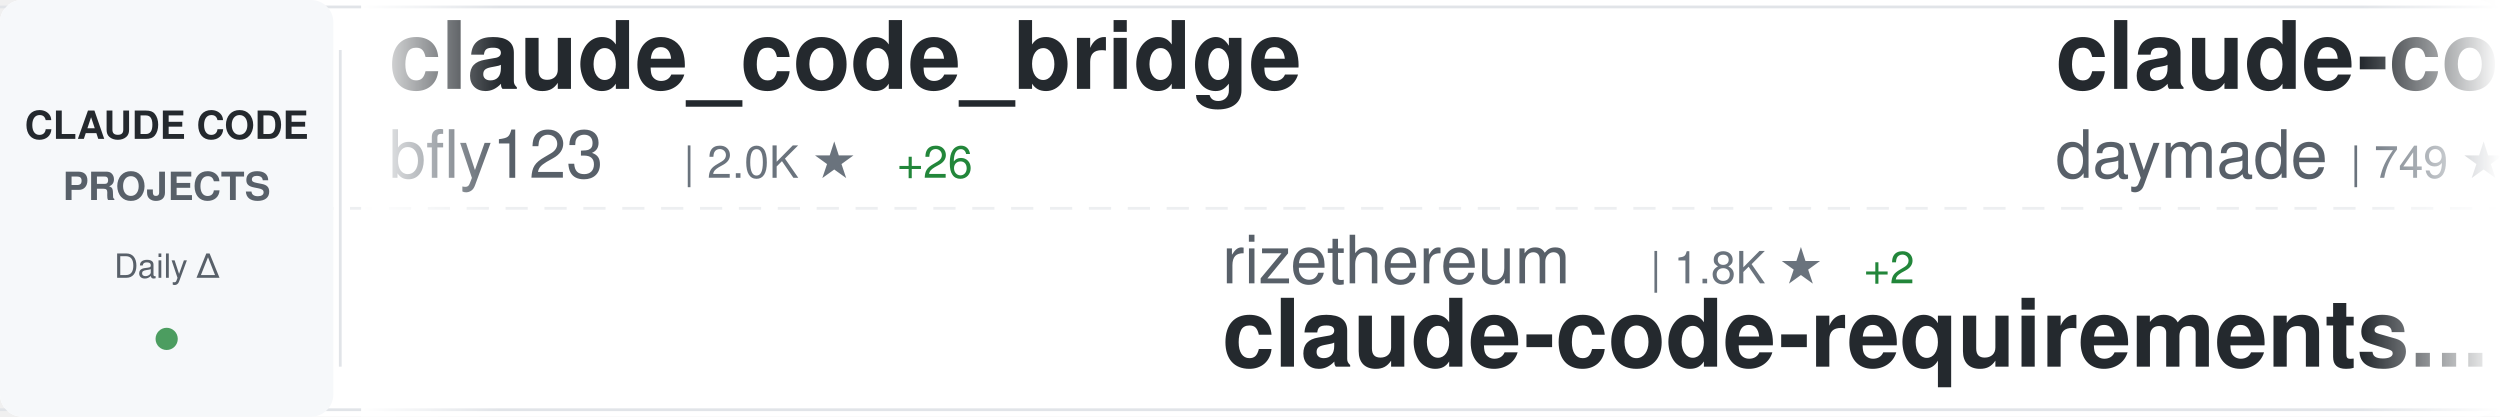
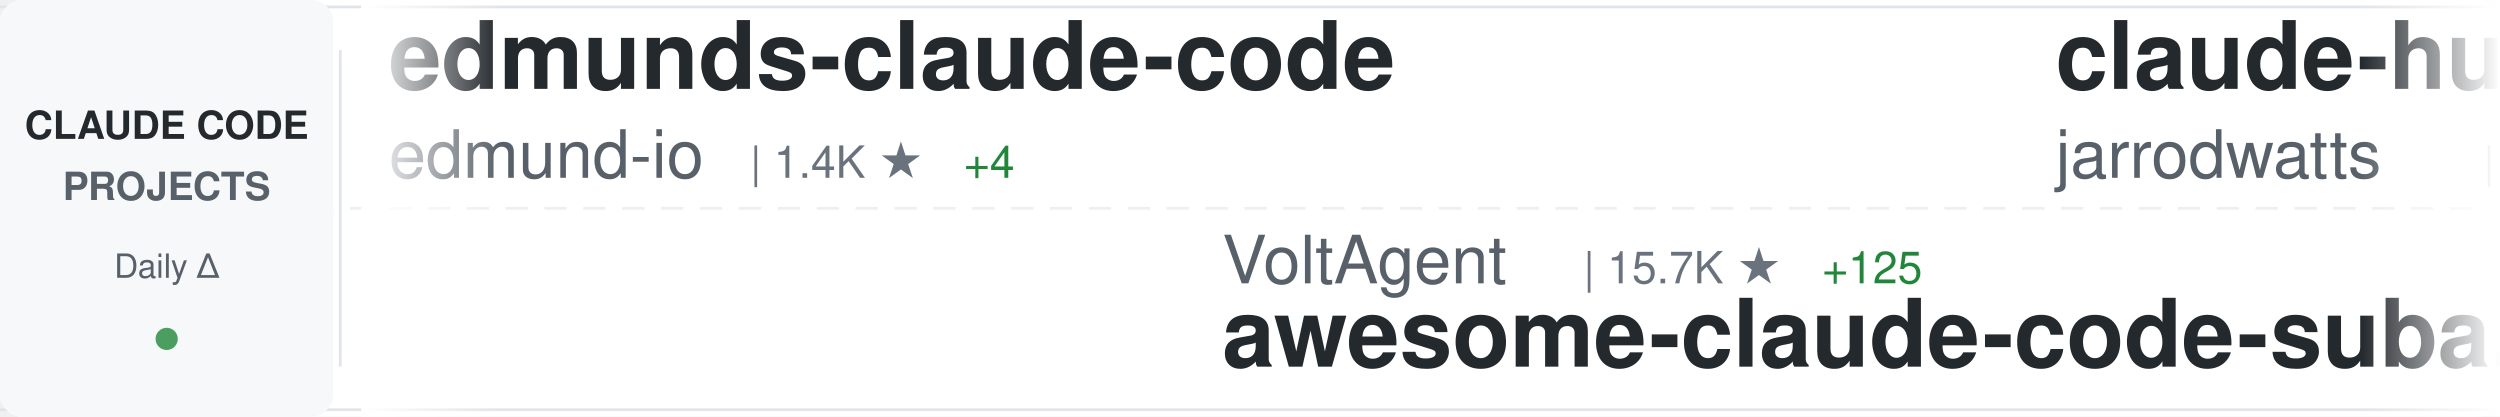
<svg xmlns="http://www.w3.org/2000/svg" width="900" height="150">
  <defs>
    <linearGradient id="awesomeLeftFade" x1="0%" y1="0%" x2="100%" y2="0%">
      <stop offset="0%" style="stop-color:#ffffff;stop-opacity:1" />
      <stop offset="100%" style="stop-color:#ffffff;stop-opacity:0" />
    </linearGradient>
    <linearGradient id="awesomeRightFade" x1="0%" y1="0%" x2="100%" y2="0%">
      <stop offset="0%" style="stop-color:#ffffff;stop-opacity:0" />
      <stop offset="100%" style="stop-color:#ffffff;stop-opacity:1" />
    </linearGradient>
  </defs>
  <rect width="900" height="150" fill="#ffffff" rx="8" />
  <rect x="0" y="2" width="900" height="1" fill="#e1e4e8" />
  <rect x="0" y="147" width="900" height="1" fill="#e1e4e8" />
  <line x1="0" y1="75" x2="900" y2="75" stroke="#e1e4e8" stroke-width="1" stroke-dasharray="8 6" opacity="0.6" />
  <rect x="0" y="0" width="120" height="150" fill="#f6f8fa" rx="8" />
  <text x="60" y="50" font-family="-apple-system, BlinkMacSystemFont, 'Segoe UI', Helvetica, Arial, sans-serif" font-size="14" font-weight="600" fill="#24292e" text-anchor="middle">CLAUDE CODE</text>
  <text x="60" y="72" font-family="-apple-system, BlinkMacSystemFont, 'Segoe UI', Helvetica, Arial, sans-serif" font-size="14" font-weight="600" fill="#586069" text-anchor="middle">PROJECTS</text>
  <text x="60" y="100" font-family="-apple-system, BlinkMacSystemFont, 'Segoe UI', Helvetica, Arial, sans-serif" font-size="12" font-weight="500" fill="#586069" text-anchor="middle">Daily Δ</text>
  <circle cx="60" cy="122" r="4" fill="#22863a" opacity="0.8" />
  <rect x="122" y="18" width="1" height="114" fill="#e1e4e8" />
  <clipPath id="awesomeTickerClip">
    <rect x="130" y="0" width="770" height="150" />
  </clipPath>
  <g clip-path="url(#awesomeTickerClip)">
    <g id="awesomeTickerItems">
      <animateTransform attributeName="transform" attributeType="XML" type="translate" from="0 0" to="-3000 0" dur="54s" repeatCount="indefinite" />
      <g transform="translate(0, 0)">
-         <text x="140" y="32" font-family="-apple-system, BlinkMacSystemFont, 'Segoe UI', Helvetica, Arial, sans-serif" font-size="34" font-weight="600" fill="#24292e">claude_code_bridge</text>
-         <text x="140" y="64" font-family="-apple-system, BlinkMacSystemFont, 'Segoe UI', Helvetica, Arial, sans-serif" font-size="24" font-weight="400" fill="#586069">bfly123</text>
-         <text x="246" y="64" font-family="-apple-system, BlinkMacSystemFont, 'Segoe UI', Helvetica, Arial, sans-serif" font-size="16" font-weight="500" fill="#6a737d">| 2.0K ★</text>
-         <text x="323" y="64" font-family="-apple-system, BlinkMacSystemFont, 'Segoe UI', Helvetica, Arial, sans-serif" font-size="16" font-weight="500" fill="#22863a"> +26</text>
+         <text x="140" y="32" font-family="-apple-system, BlinkMacSystemFont, 'Segoe UI', Helvetica, Arial, sans-serif" font-size="34" font-weight="600" fill="#24292e">edmunds-claude-code</text>
+         <text x="140" y="64" font-family="-apple-system, BlinkMacSystemFont, 'Segoe UI', Helvetica, Arial, sans-serif" font-size="24" font-weight="400" fill="#586069">edmund-io</text>
+         <text x="270" y="64" font-family="-apple-system, BlinkMacSystemFont, 'Segoe UI', Helvetica, Arial, sans-serif" font-size="16" font-weight="500" fill="#6a737d">| 1.4K ★</text>
+         <text x="347" y="64" font-family="-apple-system, BlinkMacSystemFont, 'Segoe UI', Helvetica, Arial, sans-serif" font-size="16" font-weight="500" fill="#22863a"> +4</text>
      </g>
      <g transform="translate(300, 0)">
-         <text x="140" y="102" font-family="-apple-system, BlinkMacSystemFont, 'Segoe UI', Helvetica, Arial, sans-serif" font-size="24" font-weight="400" fill="#586069">rizethereum</text>
-         <text x="294" y="102" font-family="-apple-system, BlinkMacSystemFont, 'Segoe UI', Helvetica, Arial, sans-serif" font-size="16" font-weight="500" fill="#6a737d">| 1.8K ★</text>
-         <text x="371" y="102" font-family="-apple-system, BlinkMacSystemFont, 'Segoe UI', Helvetica, Arial, sans-serif" font-size="16" font-weight="500" fill="#22863a"> +2</text>
-         <text x="140" y="132" font-family="-apple-system, BlinkMacSystemFont, 'Segoe UI', Helvetica, Arial, sans-serif" font-size="34" font-weight="600" fill="#24292e">claude-code-requirements...</text>
+         <text x="140" y="102" font-family="-apple-system, BlinkMacSystemFont, 'Segoe UI', Helvetica, Arial, sans-serif" font-size="24" font-weight="400" fill="#586069">VoltAgent</text>
+         <text x="270" y="102" font-family="-apple-system, BlinkMacSystemFont, 'Segoe UI', Helvetica, Arial, sans-serif" font-size="16" font-weight="500" fill="#6a737d">| 15.7K ★</text>
+         <text x="356" y="102" font-family="-apple-system, BlinkMacSystemFont, 'Segoe UI', Helvetica, Arial, sans-serif" font-size="16" font-weight="500" fill="#22863a"> +125</text>
+         <text x="140" y="132" font-family="-apple-system, BlinkMacSystemFont, 'Segoe UI', Helvetica, Arial, sans-serif" font-size="34" font-weight="600" fill="#24292e">awesome-claude-code-suba...</text>
      </g>
      <g transform="translate(600, 0)">
-         <text x="140" y="32" font-family="-apple-system, BlinkMacSystemFont, 'Segoe UI', Helvetica, Arial, sans-serif" font-size="34" font-weight="600" fill="#24292e">claude-code-skills</text>
-         <text x="140" y="64" font-family="-apple-system, BlinkMacSystemFont, 'Segoe UI', Helvetica, Arial, sans-serif" font-size="24" font-weight="400" fill="#586069">daymade</text>
-         <text x="246" y="64" font-family="-apple-system, BlinkMacSystemFont, 'Segoe UI', Helvetica, Arial, sans-serif" font-size="16" font-weight="500" fill="#6a737d">| 749 ★</text>
-         <text x="314" y="64" font-family="-apple-system, BlinkMacSystemFont, 'Segoe UI', Helvetica, Arial, sans-serif" font-size="16" font-weight="500" fill="#22863a"> +5</text>
+         <text x="140" y="32" font-family="-apple-system, BlinkMacSystemFont, 'Segoe UI', Helvetica, Arial, sans-serif" font-size="34" font-weight="600" fill="#24292e">claude-hud</text>
+         <text x="140" y="64" font-family="-apple-system, BlinkMacSystemFont, 'Segoe UI', Helvetica, Arial, sans-serif" font-size="24" font-weight="400" fill="#586069">jarrodwatts</text>
+         <text x="294" y="64" font-family="-apple-system, BlinkMacSystemFont, 'Segoe UI', Helvetica, Arial, sans-serif" font-size="16" font-weight="500" fill="#6a737d">| 15.4K ★</text>
+         <text x="380" y="64" font-family="-apple-system, BlinkMacSystemFont, 'Segoe UI', Helvetica, Arial, sans-serif" font-size="16" font-weight="500" fill="#22863a"> +405</text>
      </g>
      <g transform="translate(900, 0)">
-         <text x="140" y="102" font-family="-apple-system, BlinkMacSystemFont, 'Segoe UI', Helvetica, Arial, sans-serif" font-size="24" font-weight="400" fill="#586069">jeremylongshore</text>
-         <text x="342" y="102" font-family="-apple-system, BlinkMacSystemFont, 'Segoe UI', Helvetica, Arial, sans-serif" font-size="16" font-weight="500" fill="#6a737d">| 1.8K ★</text>
-         <text x="419" y="102" font-family="-apple-system, BlinkMacSystemFont, 'Segoe UI', Helvetica, Arial, sans-serif" font-size="16" font-weight="500" fill="#22863a"> +11</text>
-         <text x="140" y="132" font-family="-apple-system, BlinkMacSystemFont, 'Segoe UI', Helvetica, Arial, sans-serif" font-size="34" font-weight="600" fill="#24292e">claude-code-plugins-plus...</text>
+         <text x="140" y="102" font-family="-apple-system, BlinkMacSystemFont, 'Segoe UI', Helvetica, Arial, sans-serif" font-size="24" font-weight="400" fill="#586069">ykdojo</text>
+         <text x="234" y="102" font-family="-apple-system, BlinkMacSystemFont, 'Segoe UI', Helvetica, Arial, sans-serif" font-size="16" font-weight="500" fill="#6a737d">| 6.9K ★</text>
+         <text x="311" y="102" font-family="-apple-system, BlinkMacSystemFont, 'Segoe UI', Helvetica, Arial, sans-serif" font-size="16" font-weight="500" fill="#22863a"> +41</text>
+         <text x="140" y="132" font-family="-apple-system, BlinkMacSystemFont, 'Segoe UI', Helvetica, Arial, sans-serif" font-size="34" font-weight="600" fill="#24292e">claude-code-tips</text>
      </g>
      <g transform="translate(1200, 0)">
-         <text x="140" y="32" font-family="-apple-system, BlinkMacSystemFont, 'Segoe UI', Helvetica, Arial, sans-serif" font-size="34" font-weight="600" fill="#24292e">Claude-Code-Usage-Monito...</text>
-         <text x="140" y="64" font-family="-apple-system, BlinkMacSystemFont, 'Segoe UI', Helvetica, Arial, sans-serif" font-size="24" font-weight="400" fill="#586069">Maciek-roboblog</text>
-         <text x="342" y="64" font-family="-apple-system, BlinkMacSystemFont, 'Segoe UI', Helvetica, Arial, sans-serif" font-size="16" font-weight="500" fill="#6a737d">| 7.2K ★</text>
-         <text x="419" y="64" font-family="-apple-system, BlinkMacSystemFont, 'Segoe UI', Helvetica, Arial, sans-serif" font-size="16" font-weight="500" fill="#22863a"> +15</text>
+         <text x="140" y="32" font-family="-apple-system, BlinkMacSystemFont, 'Segoe UI', Helvetica, Arial, sans-serif" font-size="34" font-weight="600" fill="#24292e">claude-code-router</text>
+         <text x="140" y="64" font-family="-apple-system, BlinkMacSystemFont, 'Segoe UI', Helvetica, Arial, sans-serif" font-size="24" font-weight="400" fill="#586069">musistudio</text>
+         <text x="282" y="64" font-family="-apple-system, BlinkMacSystemFont, 'Segoe UI', Helvetica, Arial, sans-serif" font-size="16" font-weight="500" fill="#6a737d">| 30.8K ★</text>
+         <text x="368" y="64" font-family="-apple-system, BlinkMacSystemFont, 'Segoe UI', Helvetica, Arial, sans-serif" font-size="16" font-weight="500" fill="#22863a"> +107</text>
      </g>
      <g transform="translate(1500, 0)">
-         <text x="140" y="102" font-family="-apple-system, BlinkMacSystemFont, 'Segoe UI', Helvetica, Arial, sans-serif" font-size="24" font-weight="400" fill="#586069">feiskyer</text>
-         <text x="258" y="102" font-family="-apple-system, BlinkMacSystemFont, 'Segoe UI', Helvetica, Arial, sans-serif" font-size="16" font-weight="500" fill="#6a737d">| 1.4K ★</text>
-         <text x="335" y="102" font-family="-apple-system, BlinkMacSystemFont, 'Segoe UI', Helvetica, Arial, sans-serif" font-size="16" font-weight="500" fill="#22863a"> +4</text>
-         <text x="140" y="132" font-family="-apple-system, BlinkMacSystemFont, 'Segoe UI', Helvetica, Arial, sans-serif" font-size="34" font-weight="600" fill="#24292e">claude-code-settings</text>
+         <text x="140" y="102" font-family="-apple-system, BlinkMacSystemFont, 'Segoe UI', Helvetica, Arial, sans-serif" font-size="24" font-weight="400" fill="#586069">zebbern</text>
+         <text x="246" y="102" font-family="-apple-system, BlinkMacSystemFont, 'Segoe UI', Helvetica, Arial, sans-serif" font-size="16" font-weight="500" fill="#6a737d">| 3.8K ★</text>
+         <text x="323" y="102" font-family="-apple-system, BlinkMacSystemFont, 'Segoe UI', Helvetica, Arial, sans-serif" font-size="16" font-weight="500" fill="#22863a"> +7</text>
+         <text x="140" y="132" font-family="-apple-system, BlinkMacSystemFont, 'Segoe UI', Helvetica, Arial, sans-serif" font-size="34" font-weight="600" fill="#24292e">claude-code-guide</text>
      </g>
      <g transform="translate(1800, 0)">
-         <text x="140" y="32" font-family="-apple-system, BlinkMacSystemFont, 'Segoe UI', Helvetica, Arial, sans-serif" font-size="34" font-weight="600" fill="#24292e">claude-code-pm-course</text>
-         <text x="140" y="64" font-family="-apple-system, BlinkMacSystemFont, 'Segoe UI', Helvetica, Arial, sans-serif" font-size="24" font-weight="400" fill="#586069">carlvellotti</text>
-         <text x="306" y="64" font-family="-apple-system, BlinkMacSystemFont, 'Segoe UI', Helvetica, Arial, sans-serif" font-size="16" font-weight="500" fill="#6a737d">| 1.7K ★</text>
-         <text x="383" y="64" font-family="-apple-system, BlinkMacSystemFont, 'Segoe UI', Helvetica, Arial, sans-serif" font-size="16" font-weight="500" fill="#22863a"> +5</text>
+         <text x="140" y="32" font-family="-apple-system, BlinkMacSystemFont, 'Segoe UI', Helvetica, Arial, sans-serif" font-size="34" font-weight="600" fill="#24292e">learn-claude-code</text>
+         <text x="140" y="64" font-family="-apple-system, BlinkMacSystemFont, 'Segoe UI', Helvetica, Arial, sans-serif" font-size="24" font-weight="400" fill="#586069">shareAI-lab</text>
+         <text x="294" y="64" font-family="-apple-system, BlinkMacSystemFont, 'Segoe UI', Helvetica, Arial, sans-serif" font-size="16" font-weight="500" fill="#6a737d">| 43.8K ★</text>
+         <text x="380" y="64" font-family="-apple-system, BlinkMacSystemFont, 'Segoe UI', Helvetica, Arial, sans-serif" font-size="16" font-weight="500" fill="#22863a"> +1.2K</text>
      </g>
      <g transform="translate(2100, 0)">
-         <text x="140" y="102" font-family="-apple-system, BlinkMacSystemFont, 'Segoe UI', Helvetica, Arial, sans-serif" font-size="24" font-weight="400" fill="#586069">JessyTsui</text>
-         <text x="270" y="102" font-family="-apple-system, BlinkMacSystemFont, 'Segoe UI', Helvetica, Arial, sans-serif" font-size="16" font-weight="500" fill="#6a737d">| 1.2K ★</text>
-         <text x="347" y="102" font-family="-apple-system, BlinkMacSystemFont, 'Segoe UI', Helvetica, Arial, sans-serif" font-size="16" font-weight="500" fill="#22863a"> +3</text>
-         <text x="140" y="132" font-family="-apple-system, BlinkMacSystemFont, 'Segoe UI', Helvetica, Arial, sans-serif" font-size="34" font-weight="600" fill="#24292e">Claude-Code-Remote</text>
+         <text x="140" y="102" font-family="-apple-system, BlinkMacSystemFont, 'Segoe UI', Helvetica, Arial, sans-serif" font-size="24" font-weight="400" fill="#586069">nishimoto265</text>
+         <text x="306" y="102" font-family="-apple-system, BlinkMacSystemFont, 'Segoe UI', Helvetica, Arial, sans-serif" font-size="16" font-weight="500" fill="#6a737d">| 495 ★</text>
+         <text x="140" y="132" font-family="-apple-system, BlinkMacSystemFont, 'Segoe UI', Helvetica, Arial, sans-serif" font-size="34" font-weight="600" fill="#24292e">Claude-Code-Communicatio...</text>
      </g>
      <g transform="translate(2400, 0)">
-         <text x="140" y="32" font-family="-apple-system, BlinkMacSystemFont, 'Segoe UI', Helvetica, Arial, sans-serif" font-size="34" font-weight="600" fill="#24292e">obsidian-skills</text>
-         <text x="140" y="64" font-family="-apple-system, BlinkMacSystemFont, 'Segoe UI', Helvetica, Arial, sans-serif" font-size="24" font-weight="400" fill="#586069">kepano</text>
-         <text x="234" y="64" font-family="-apple-system, BlinkMacSystemFont, 'Segoe UI', Helvetica, Arial, sans-serif" font-size="16" font-weight="500" fill="#6a737d">| 18.4K ★</text>
-         <text x="320" y="64" font-family="-apple-system, BlinkMacSystemFont, 'Segoe UI', Helvetica, Arial, sans-serif" font-size="16" font-weight="500" fill="#22863a"> +279</text>
+         <text x="140" y="32" font-family="-apple-system, BlinkMacSystemFont, 'Segoe UI', Helvetica, Arial, sans-serif" font-size="34" font-weight="600" fill="#24292e">claude-task-master</text>
+         <text x="140" y="64" font-family="-apple-system, BlinkMacSystemFont, 'Segoe UI', Helvetica, Arial, sans-serif" font-size="24" font-weight="400" fill="#586069">eyaltoledano</text>
+         <text x="306" y="64" font-family="-apple-system, BlinkMacSystemFont, 'Segoe UI', Helvetica, Arial, sans-serif" font-size="16" font-weight="500" fill="#6a737d">| 26.3K ★</text>
+         <text x="392" y="64" font-family="-apple-system, BlinkMacSystemFont, 'Segoe UI', Helvetica, Arial, sans-serif" font-size="16" font-weight="500" fill="#22863a"> +27</text>
      </g>
      <g transform="translate(2700, 0)">
-         <text x="140" y="102" font-family="-apple-system, BlinkMacSystemFont, 'Segoe UI', Helvetica, Arial, sans-serif" font-size="24" font-weight="400" fill="#586069">Cranot</text>
-         <text x="234" y="102" font-family="-apple-system, BlinkMacSystemFont, 'Segoe UI', Helvetica, Arial, sans-serif" font-size="16" font-weight="500" fill="#6a737d">| 2.5K ★</text>
-         <text x="311" y="102" font-family="-apple-system, BlinkMacSystemFont, 'Segoe UI', Helvetica, Arial, sans-serif" font-size="16" font-weight="500" fill="#22863a"> +3</text>
-         <text x="140" y="132" font-family="-apple-system, BlinkMacSystemFont, 'Segoe UI', Helvetica, Arial, sans-serif" font-size="34" font-weight="600" fill="#24292e">claude-code-guide</text>
+         <text x="140" y="102" font-family="-apple-system, BlinkMacSystemFont, 'Segoe UI', Helvetica, Arial, sans-serif" font-size="24" font-weight="400" fill="#586069">obra</text>
+         <text x="210" y="102" font-family="-apple-system, BlinkMacSystemFont, 'Segoe UI', Helvetica, Arial, sans-serif" font-size="16" font-weight="500" fill="#6a737d">| 125.6K ★</text>
+         <text x="305" y="102" font-family="-apple-system, BlinkMacSystemFont, 'Segoe UI', Helvetica, Arial, sans-serif" font-size="16" font-weight="500" fill="#22863a"> +2.8K</text>
+         <text x="140" y="132" font-family="-apple-system, BlinkMacSystemFont, 'Segoe UI', Helvetica, Arial, sans-serif" font-size="34" font-weight="600" fill="#24292e">superpowers</text>
      </g>
      <g transform="translate(3000, 0)">
-         <text x="140" y="32" font-family="-apple-system, BlinkMacSystemFont, 'Segoe UI', Helvetica, Arial, sans-serif" font-size="34" font-weight="600" fill="#24292e">claude_code_bridge</text>
-         <text x="140" y="64" font-family="-apple-system, BlinkMacSystemFont, 'Segoe UI', Helvetica, Arial, sans-serif" font-size="24" font-weight="400" fill="#586069">bfly123</text>
-         <text x="246" y="64" font-family="-apple-system, BlinkMacSystemFont, 'Segoe UI', Helvetica, Arial, sans-serif" font-size="16" font-weight="500" fill="#6a737d">| 2.0K ★</text>
-         <text x="323" y="64" font-family="-apple-system, BlinkMacSystemFont, 'Segoe UI', Helvetica, Arial, sans-serif" font-size="16" font-weight="500" fill="#22863a"> +26</text>
+         <text x="140" y="32" font-family="-apple-system, BlinkMacSystemFont, 'Segoe UI', Helvetica, Arial, sans-serif" font-size="34" font-weight="600" fill="#24292e">edmunds-claude-code</text>
+         <text x="140" y="64" font-family="-apple-system, BlinkMacSystemFont, 'Segoe UI', Helvetica, Arial, sans-serif" font-size="24" font-weight="400" fill="#586069">edmund-io</text>
+         <text x="270" y="64" font-family="-apple-system, BlinkMacSystemFont, 'Segoe UI', Helvetica, Arial, sans-serif" font-size="16" font-weight="500" fill="#6a737d">| 1.4K ★</text>
+         <text x="347" y="64" font-family="-apple-system, BlinkMacSystemFont, 'Segoe UI', Helvetica, Arial, sans-serif" font-size="16" font-weight="500" fill="#22863a"> +4</text>
      </g>
      <g transform="translate(3300, 0)">
-         <text x="140" y="102" font-family="-apple-system, BlinkMacSystemFont, 'Segoe UI', Helvetica, Arial, sans-serif" font-size="24" font-weight="400" fill="#586069">rizethereum</text>
-         <text x="294" y="102" font-family="-apple-system, BlinkMacSystemFont, 'Segoe UI', Helvetica, Arial, sans-serif" font-size="16" font-weight="500" fill="#6a737d">| 1.8K ★</text>
-         <text x="371" y="102" font-family="-apple-system, BlinkMacSystemFont, 'Segoe UI', Helvetica, Arial, sans-serif" font-size="16" font-weight="500" fill="#22863a"> +2</text>
-         <text x="140" y="132" font-family="-apple-system, BlinkMacSystemFont, 'Segoe UI', Helvetica, Arial, sans-serif" font-size="34" font-weight="600" fill="#24292e">claude-code-requirements...</text>
+         <text x="140" y="102" font-family="-apple-system, BlinkMacSystemFont, 'Segoe UI', Helvetica, Arial, sans-serif" font-size="24" font-weight="400" fill="#586069">VoltAgent</text>
+         <text x="270" y="102" font-family="-apple-system, BlinkMacSystemFont, 'Segoe UI', Helvetica, Arial, sans-serif" font-size="16" font-weight="500" fill="#6a737d">| 15.7K ★</text>
+         <text x="356" y="102" font-family="-apple-system, BlinkMacSystemFont, 'Segoe UI', Helvetica, Arial, sans-serif" font-size="16" font-weight="500" fill="#22863a"> +125</text>
+         <text x="140" y="132" font-family="-apple-system, BlinkMacSystemFont, 'Segoe UI', Helvetica, Arial, sans-serif" font-size="34" font-weight="600" fill="#24292e">awesome-claude-code-suba...</text>
      </g>
      <g transform="translate(3600, 0)">
-         <text x="140" y="32" font-family="-apple-system, BlinkMacSystemFont, 'Segoe UI', Helvetica, Arial, sans-serif" font-size="34" font-weight="600" fill="#24292e">claude-code-skills</text>
-         <text x="140" y="64" font-family="-apple-system, BlinkMacSystemFont, 'Segoe UI', Helvetica, Arial, sans-serif" font-size="24" font-weight="400" fill="#586069">daymade</text>
-         <text x="246" y="64" font-family="-apple-system, BlinkMacSystemFont, 'Segoe UI', Helvetica, Arial, sans-serif" font-size="16" font-weight="500" fill="#6a737d">| 749 ★</text>
-         <text x="314" y="64" font-family="-apple-system, BlinkMacSystemFont, 'Segoe UI', Helvetica, Arial, sans-serif" font-size="16" font-weight="500" fill="#22863a"> +5</text>
+         <text x="140" y="32" font-family="-apple-system, BlinkMacSystemFont, 'Segoe UI', Helvetica, Arial, sans-serif" font-size="34" font-weight="600" fill="#24292e">claude-hud</text>
+         <text x="140" y="64" font-family="-apple-system, BlinkMacSystemFont, 'Segoe UI', Helvetica, Arial, sans-serif" font-size="24" font-weight="400" fill="#586069">jarrodwatts</text>
+         <text x="294" y="64" font-family="-apple-system, BlinkMacSystemFont, 'Segoe UI', Helvetica, Arial, sans-serif" font-size="16" font-weight="500" fill="#6a737d">| 15.4K ★</text>
+         <text x="380" y="64" font-family="-apple-system, BlinkMacSystemFont, 'Segoe UI', Helvetica, Arial, sans-serif" font-size="16" font-weight="500" fill="#22863a"> +405</text>
      </g>
      <g transform="translate(3900, 0)">
-         <text x="140" y="102" font-family="-apple-system, BlinkMacSystemFont, 'Segoe UI', Helvetica, Arial, sans-serif" font-size="24" font-weight="400" fill="#586069">jeremylongshore</text>
-         <text x="342" y="102" font-family="-apple-system, BlinkMacSystemFont, 'Segoe UI', Helvetica, Arial, sans-serif" font-size="16" font-weight="500" fill="#6a737d">| 1.8K ★</text>
-         <text x="419" y="102" font-family="-apple-system, BlinkMacSystemFont, 'Segoe UI', Helvetica, Arial, sans-serif" font-size="16" font-weight="500" fill="#22863a"> +11</text>
-         <text x="140" y="132" font-family="-apple-system, BlinkMacSystemFont, 'Segoe UI', Helvetica, Arial, sans-serif" font-size="34" font-weight="600" fill="#24292e">claude-code-plugins-plus...</text>
+         <text x="140" y="102" font-family="-apple-system, BlinkMacSystemFont, 'Segoe UI', Helvetica, Arial, sans-serif" font-size="24" font-weight="400" fill="#586069">ykdojo</text>
+         <text x="234" y="102" font-family="-apple-system, BlinkMacSystemFont, 'Segoe UI', Helvetica, Arial, sans-serif" font-size="16" font-weight="500" fill="#6a737d">| 6.9K ★</text>
+         <text x="311" y="102" font-family="-apple-system, BlinkMacSystemFont, 'Segoe UI', Helvetica, Arial, sans-serif" font-size="16" font-weight="500" fill="#22863a"> +41</text>
+         <text x="140" y="132" font-family="-apple-system, BlinkMacSystemFont, 'Segoe UI', Helvetica, Arial, sans-serif" font-size="34" font-weight="600" fill="#24292e">claude-code-tips</text>
      </g>
    </g>
  </g>
  <rect x="130" y="0" width="50" height="150" fill="url(#awesomeLeftFade)" />
  <rect x="850" y="0" width="50" height="150" fill="url(#awesomeRightFade)" />
</svg>
